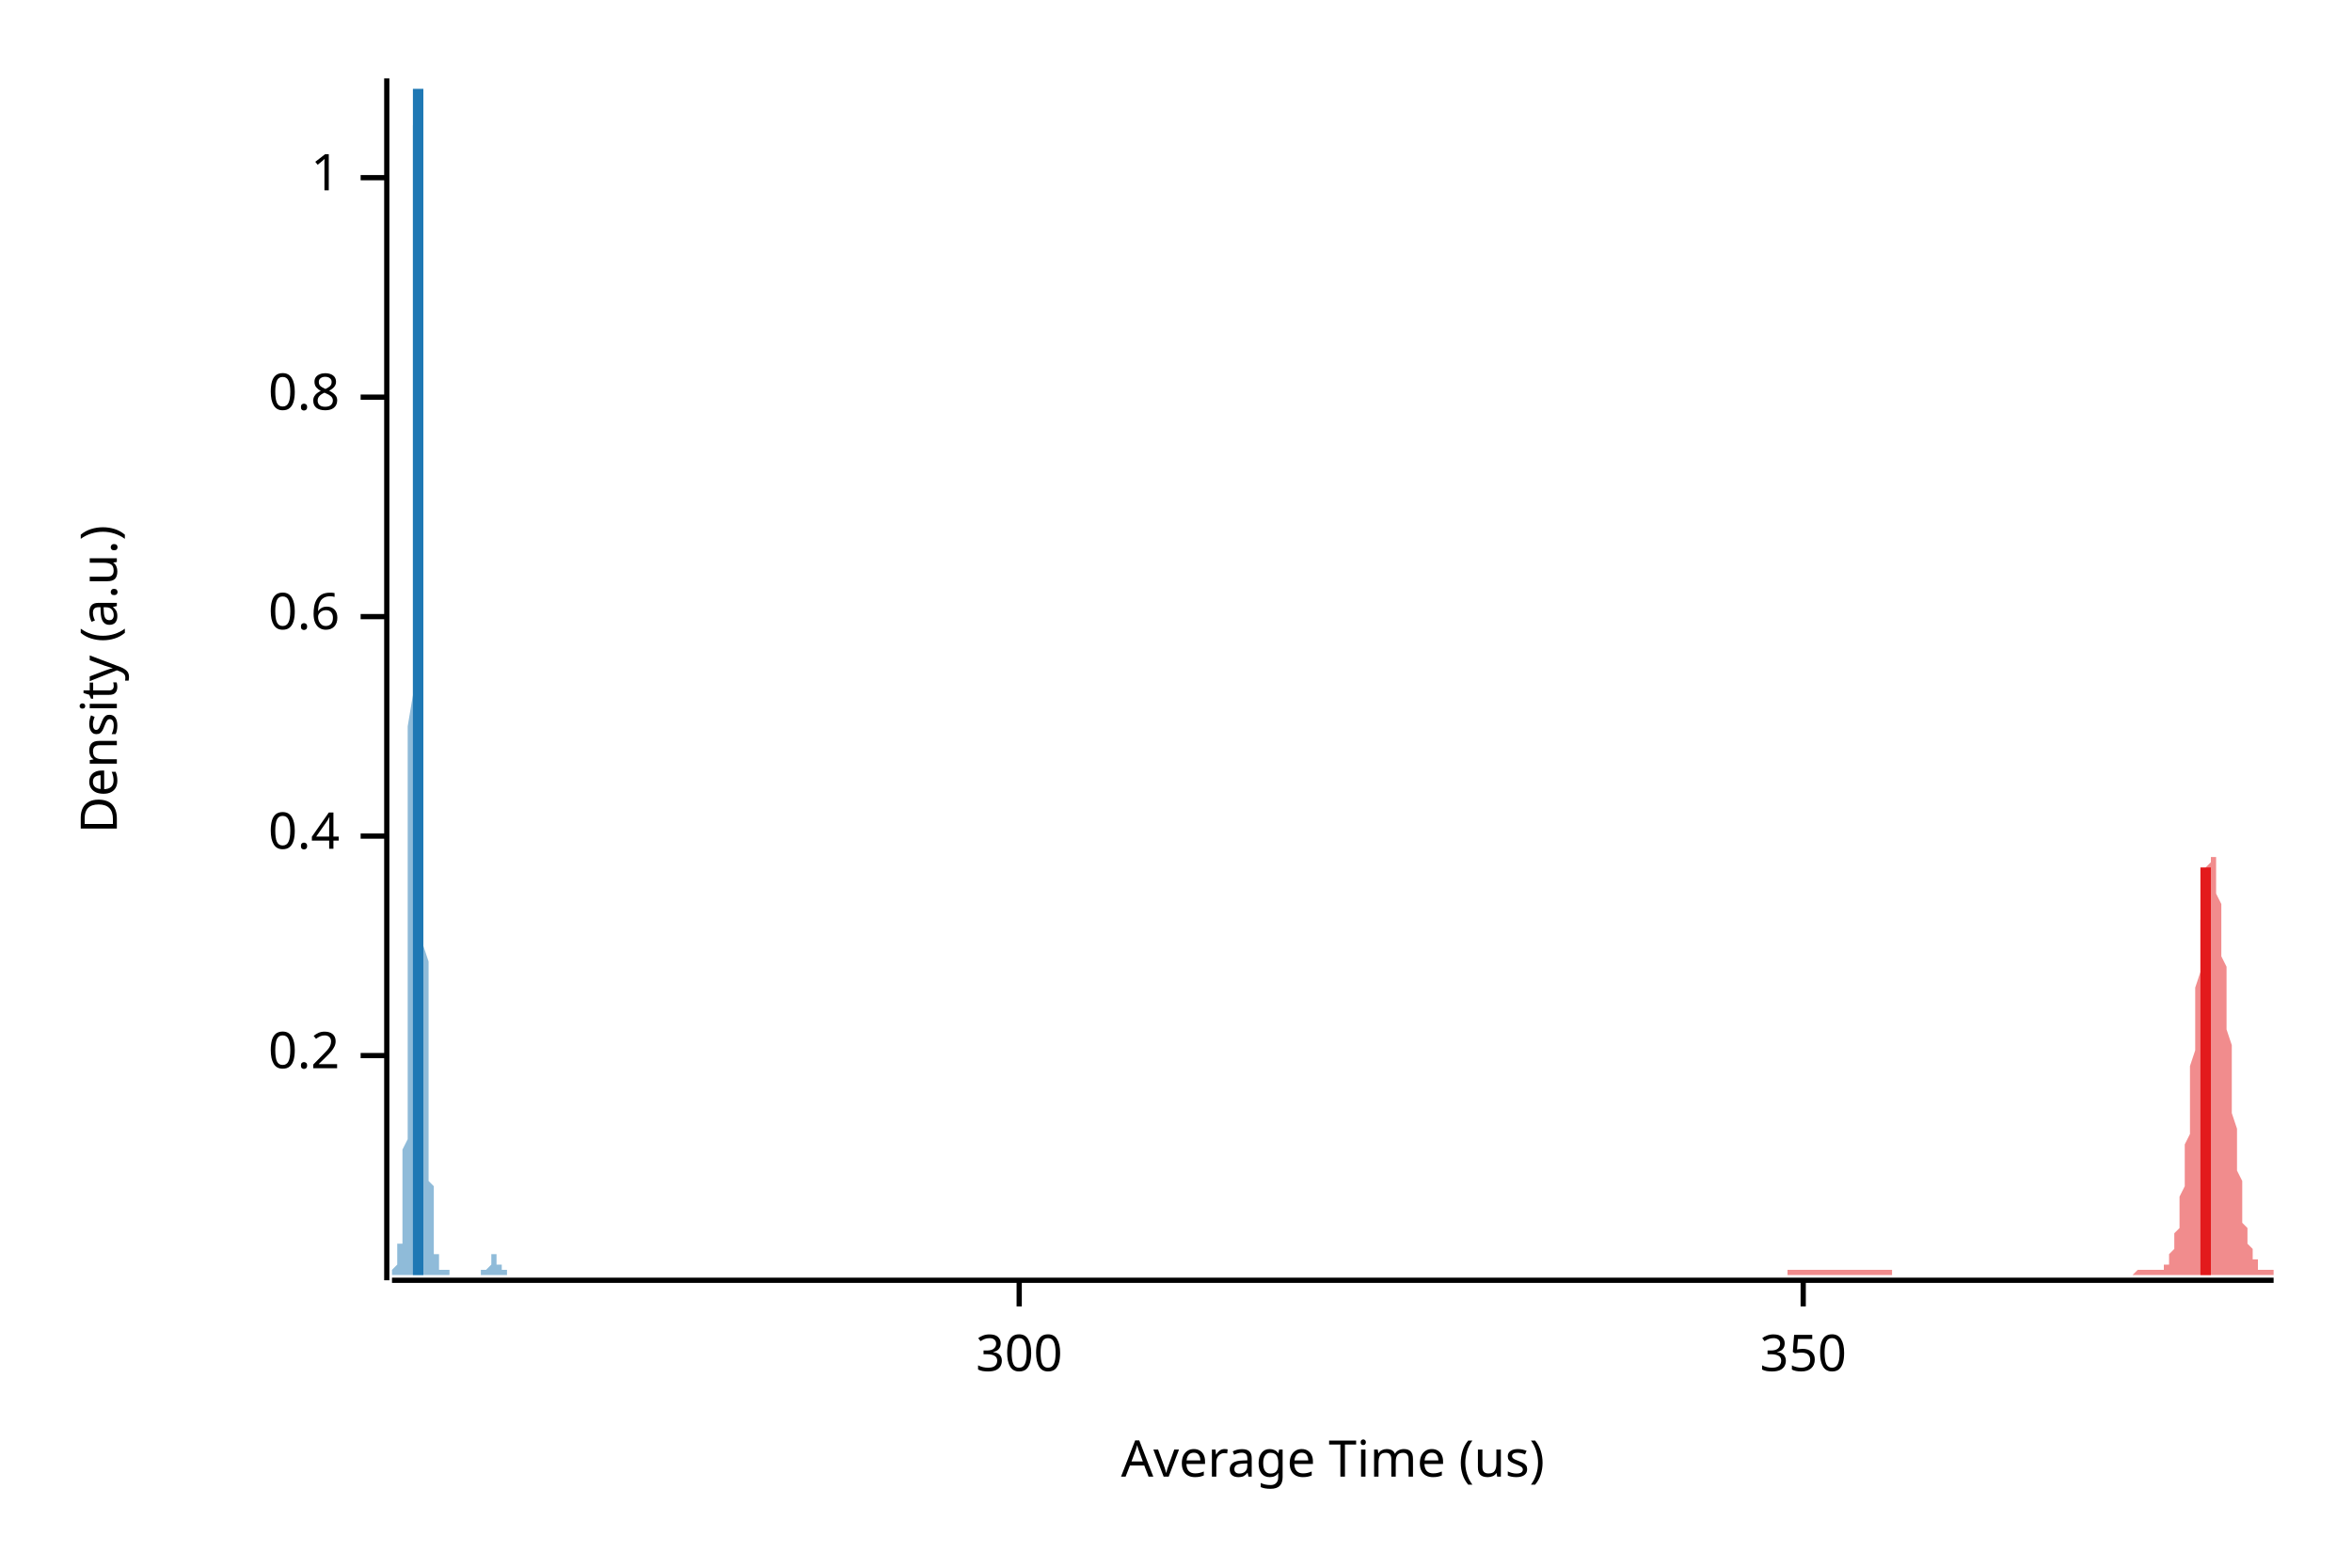
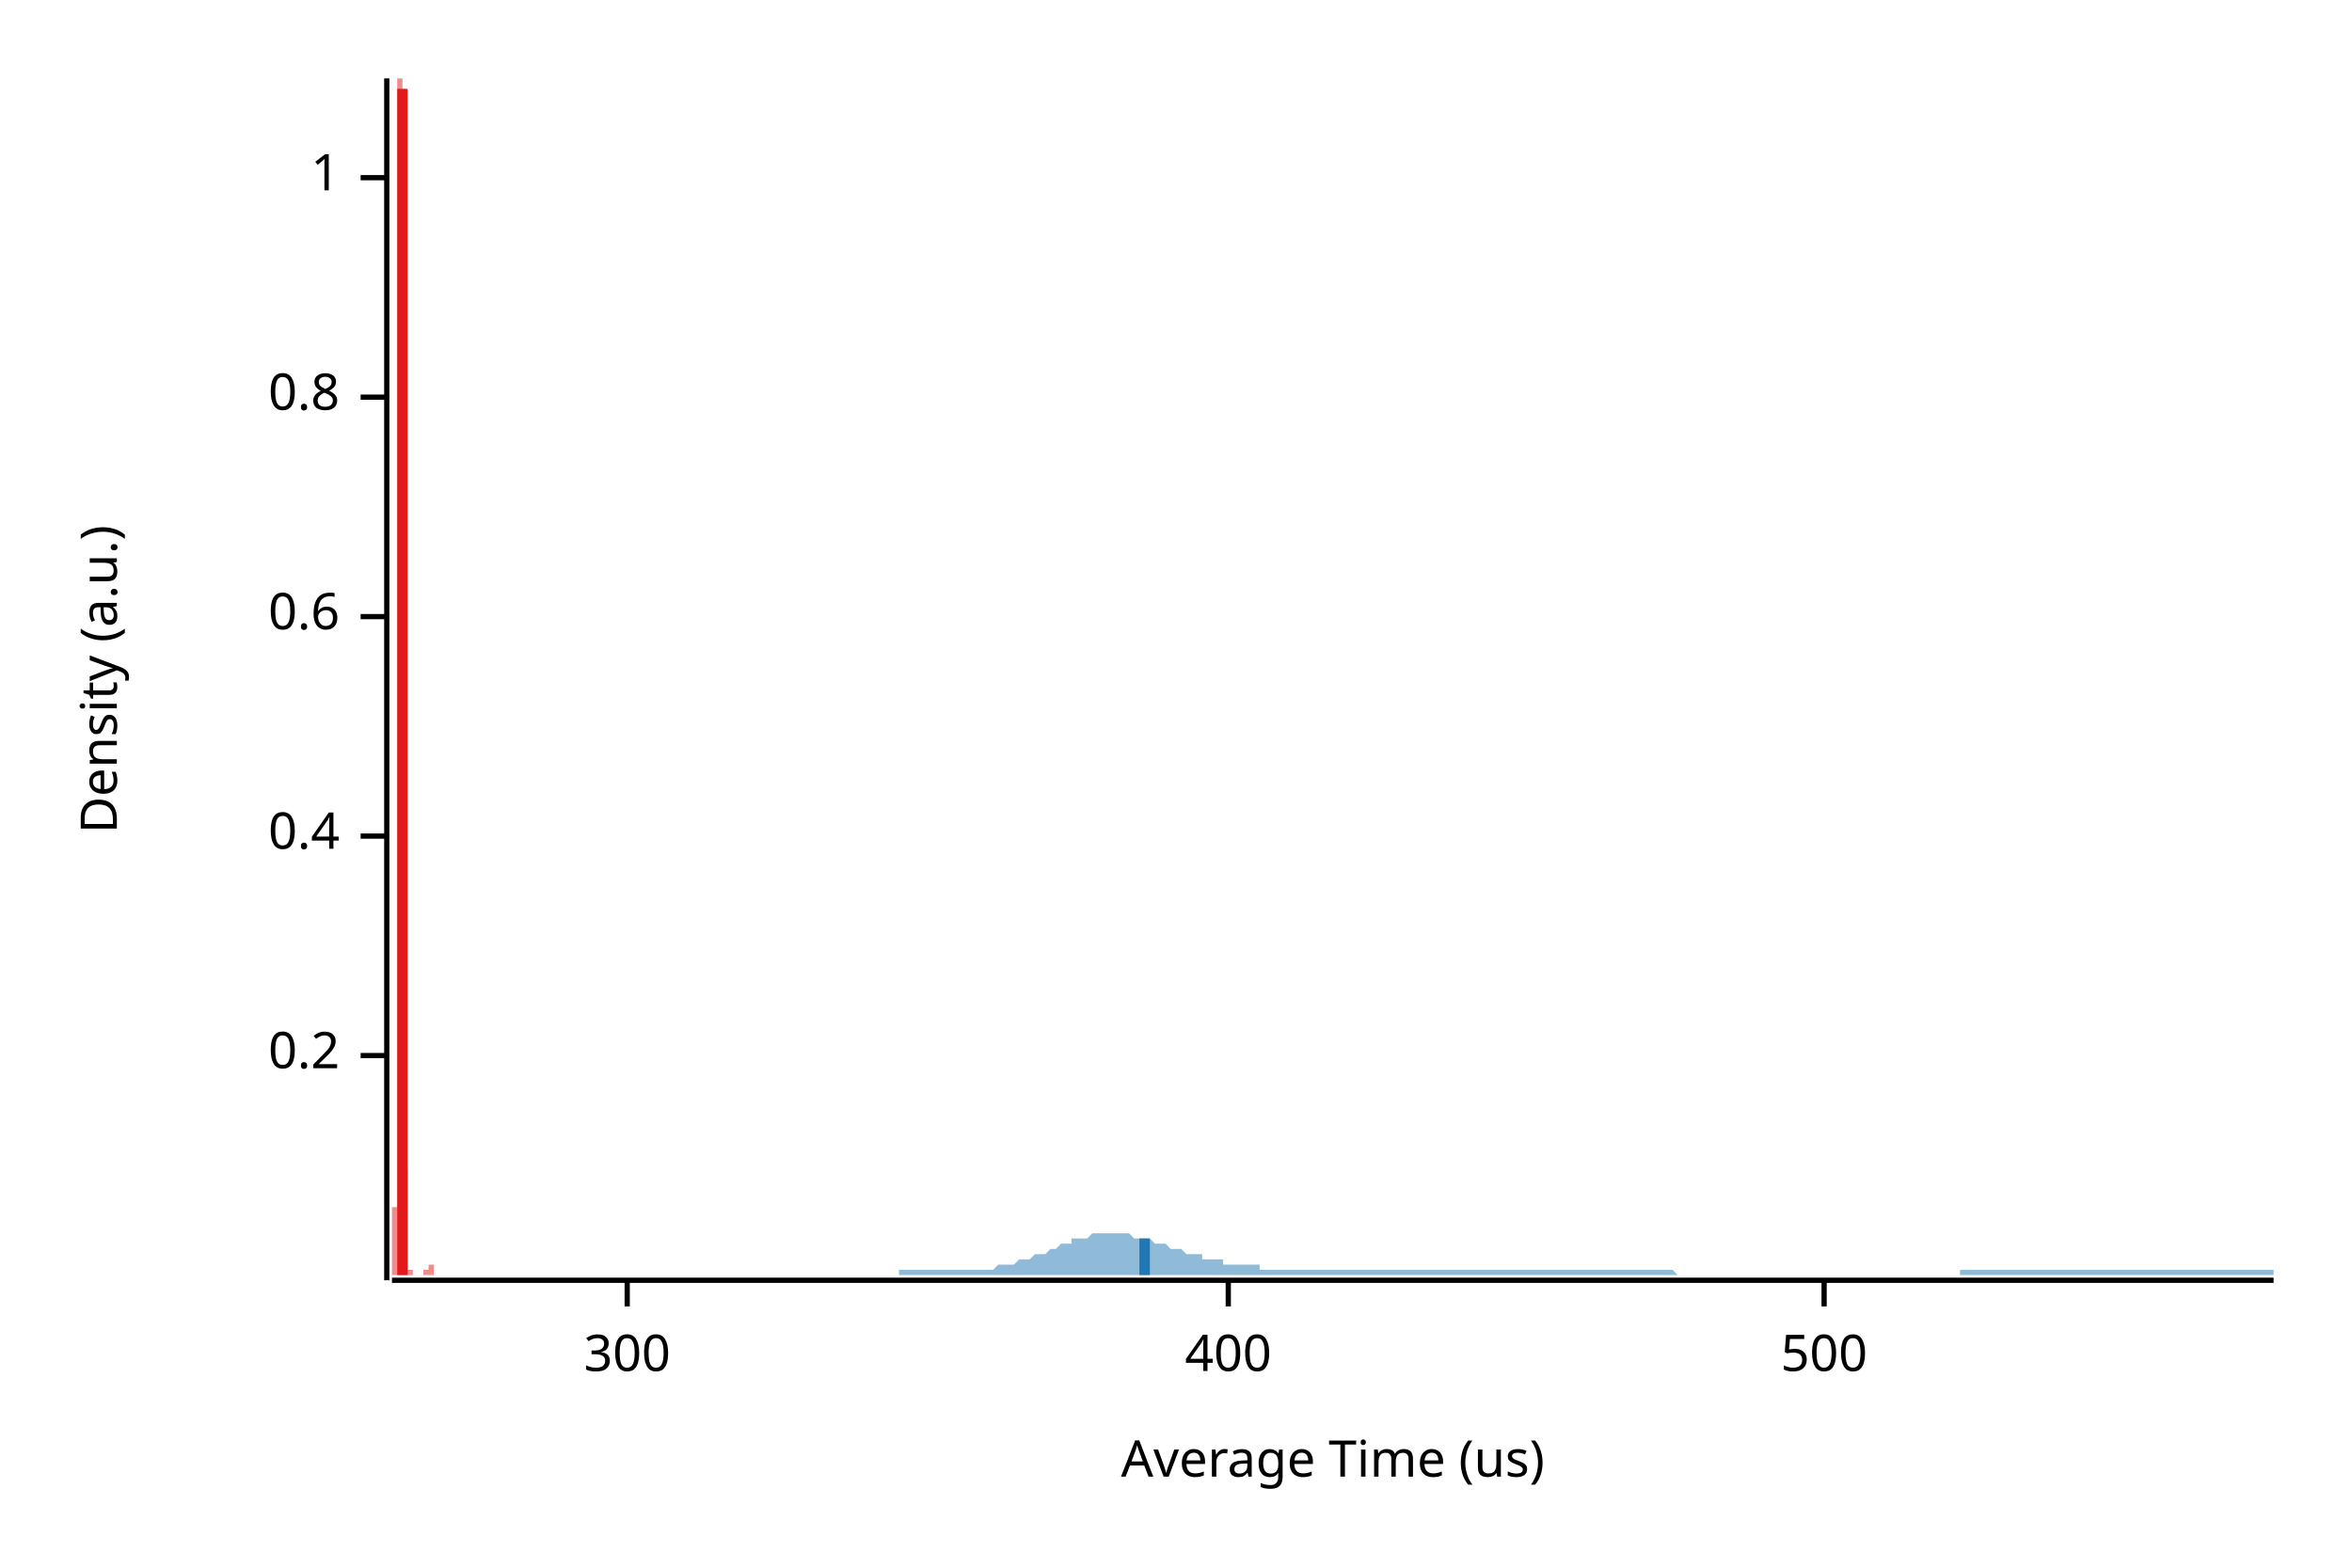
<svg xmlns="http://www.w3.org/2000/svg" width="450" height="300" viewBox="0 0 450 300">
  <text x="15" y="130" dy="0.76em" text-anchor="middle" font-family="sans-serif" font-size="9.677" opacity="1" fill="#000000" transform="rotate(270, 15, 130)">
Density (a.u.)
</text>
  <text x="255" y="285" dy="-0.5ex" text-anchor="middle" font-family="sans-serif" font-size="9.677" opacity="1" fill="#000000">
Average Time (us)
</text>
  <polyline fill="none" opacity="1" stroke="#000000" stroke-width="1" points="74,15 74,245 " />
  <text x="65" y="202" dy="0.5ex" text-anchor="end" font-family="sans-serif" font-size="9.677" opacity="1" fill="#000000">
0.2
</text>
  <polyline fill="none" opacity="1" stroke="#000000" stroke-width="1" points="69,202 74,202 " />
  <text x="65" y="160" dy="0.5ex" text-anchor="end" font-family="sans-serif" font-size="9.677" opacity="1" fill="#000000">
0.4
</text>
  <polyline fill="none" opacity="1" stroke="#000000" stroke-width="1" points="69,160 74,160 " />
  <text x="65" y="118" dy="0.5ex" text-anchor="end" font-family="sans-serif" font-size="9.677" opacity="1" fill="#000000">
0.6
</text>
  <polyline fill="none" opacity="1" stroke="#000000" stroke-width="1" points="69,118 74,118 " />
  <text x="65" y="76" dy="0.5ex" text-anchor="end" font-family="sans-serif" font-size="9.677" opacity="1" fill="#000000">
0.8
</text>
  <polyline fill="none" opacity="1" stroke="#000000" stroke-width="1" points="69,76 74,76 " />
  <text x="65" y="34" dy="0.5ex" text-anchor="end" font-family="sans-serif" font-size="9.677" opacity="1" fill="#000000">
1
</text>
  <polyline fill="none" opacity="1" stroke="#000000" stroke-width="1" points="69,34 74,34 " />
  <polyline fill="none" opacity="1" stroke="#000000" stroke-width="1" points="75,245 435,245 " />
-   <text x="195" y="255" dy="0.76em" text-anchor="middle" font-family="sans-serif" font-size="9.677" opacity="1" fill="#000000">
+   <text x="120" y="255" dy="0.76em" text-anchor="middle" font-family="sans-serif" font-size="9.677" opacity="1" fill="#000000">
300
</text>
-   <polyline fill="none" opacity="1" stroke="#000000" stroke-width="1" points="195,245 195,250 " />
-   <text x="345" y="255" dy="0.76em" text-anchor="middle" font-family="sans-serif" font-size="9.677" opacity="1" fill="#000000">
- 350
+   <polyline fill="none" opacity="1" stroke="#000000" stroke-width="1" points="120,245 120,250 " />
+   <text x="235" y="255" dy="0.76em" text-anchor="middle" font-family="sans-serif" font-size="9.677" opacity="1" fill="#000000">
+ 400
</text>
-   <polyline fill="none" opacity="1" stroke="#000000" stroke-width="1" points="345,245 345,250 " />
-   <polygon opacity="0.5" fill="#E31A1C" points="342,243 342,243 342,243 343,243 343,243 343,243 343,243 343,243 343,243 344,243 344,243 344,243 344,243 344,243 345,243 345,243 345,243 345,243 345,243 346,243 346,243 346,243 346,243 346,243 346,243 347,243 347,243 347,243 347,243 347,243 348,243 348,243 348,243 348,243 348,243 348,243 349,243 349,243 349,243 349,243 349,243 350,243 350,243 350,243 350,243 350,243 351,243 351,243 351,243 351,243 351,243 351,243 352,243 352,243 352,243 352,243 352,243 353,243 353,243 353,243 353,243 353,243 353,243 354,243 354,243 354,243 354,243 354,243 355,243 355,243 355,243 355,243 355,243 356,243 356,243 356,243 356,243 356,243 356,243 357,243 357,243 357,243 357,243 357,243 358,243 358,243 358,243 358,243 358,243 358,243 359,243 359,243 359,243 359,243 359,243 360,243 360,243 360,243 360,243 360,243 361,243 361,243 361,243 361,243 361,243 361,243 362,243 362,243 362,243 362,243 362,244 363,244 363,244 363,244 363,244 363,244 364,244 364,244 364,244 364,244 364,244 364,244 365,244 365,244 365,244 365,244 365,244 366,244 366,244 366,244 366,244 366,244 366,244 367,244 367,244 367,244 367,244 367,244 368,244 368,244 368,244 368,244 368,244 369,244 369,244 369,244 369,244 369,244 369,244 370,244 370,244 370,244 370,244 370,244 371,244 371,244 371,244 371,244 371,244 371,244 372,244 372,244 372,244 372,244 372,244 373,244 373,244 373,244 373,244 373,244 374,244 374,244 374,244 374,244 374,244 374,244 375,244 375,244 375,244 375,244 375,244 376,244 376,244 376,244 376,244 376,244 376,244 377,244 377,244 377,244 377,244 377,244 378,244 378,244 378,244 378,244 378,244 379,244 379,244 379,244 379,244 379,244 379,244 380,244 380,244 380,244 380,244 380,244 381,244 381,244 381,244 381,244 381,244 381,244 382,244 382,244 382,244 382,244 382,244 383,244 383,244 383,244 383,244 383,244 384,244 384,244 384,244 384,244 384,244 384,244 385,244 385,244 385,244 385,244 385,244 386,244 386,244 386,244 386,244 386,244 386,244 387,244 387,244 387,244 387,244 387,244 388,244 388,244 388,244 388,244 388,244 389,244 389,244 389,244 389,244 389,244 389,244 390,244 390,244 390,244 390,244 390,244 391,244 391,244 391,244 391,244 391,244 391,244 392,244 392,244 392,244 392,244 392,244 393,244 393,244 393,244 393,244 393,244 394,244 394,244 394,244 394,244 394,244 394,244 395,244 395,244 395,244 395,244 395,244 396,244 396,244 396,244 396,244 396,244 396,244 397,244 397,244 397,244 397,244 397,244 398,244 398,244 398,244 398,244 398,244 399,244 399,244 399,244 399,244 399,244 399,244 400,244 400,244 400,244 400,244 400,244 401,244 401,244 401,244 401,244 401,244 402,244 402,244 402,244 402,244 402,244 402,244 403,244 403,244 403,244 403,244 403,244 404,244 404,244 404,244 404,244 404,244 404,244 405,244 405,244 405,244 405,244 405,244 406,244 406,244 406,244 406,244 406,244 407,244 407,244 407,244 407,244 407,244 407,244 408,244 408,244 408,244 408,244 408,244 409,243 409,243 409,243 409,243 409,243 409,243 410,243 410,243 410,243 410,243 410,243 411,243 411,243 411,243 411,243 411,243 412,243 412,243 412,243 412,243 412,243 412,243 413,243 413,243 413,243 413,243 413,243 414,243 414,243 414,243 414,242 414,242 414,242 415,242 415,241 415,241 415,241 415,240 416,239 416,239 416,238 416,237 416,236 417,235 417,234 417,233 417,232 417,230 417,229 418,227 418,225 418,223 418,221 418,219 419,217 419,214 419,212 419,209 419,207 419,204 420,201 420,198 420,195 420,192 420,189 421,186 421,184 421,181 421,178 421,176 422,174 422,172 422,170 422,168 422,167 422,166 423,165 423,164 423,164 423,164 423,164 424,164 424,165 424,166 424,168 424,169 424,171 425,173 425,175 425,177 425,180 425,183 426,185 426,188 426,191 426,194 426,197 427,200 427,202 427,205 427,208 427,211 427,213 428,216 428,218 428,220 428,222 428,224 429,226 429,228 429,230 429,231 429,232 429,234 430,235 430,236 430,237 430,238 430,238 431,239 431,240 431,240 431,241 431,241 432,241 432,242 432,242 432,242 432,242 432,243 433,243 433,243 433,243 433,243 433,243 434,243 434,243 434,243 434,243 434,243 435,243 435,244 342,244 " />
-   <polygon opacity="0.5" fill="#1F78B4" points="75,243 75,243 75,243 75,243 75,243 75,243 75,243 75,243 75,243 75,243 75,243 75,243 75,243 75,243 75,243 75,243 75,243 75,243 75,243 75,243 75,243 75,243 75,243 76,242 76,242 76,242 76,242 76,242 76,242 76,242 76,242 76,241 76,241 76,241 76,241 76,241 76,240 76,240 76,240 76,240 76,240 76,239 76,239 76,239 76,238 77,238 77,238 77,238 77,237 77,237 77,236 77,236 77,235 77,235 77,234 77,234 77,233 77,232 77,231 77,231 77,230 77,228 77,227 77,226 77,225 77,223 77,222 77,220 78,218 78,216 78,214 78,212 78,209 78,206 78,204 78,201 78,197 78,194 78,190 78,187 78,183 78,178 78,174 78,170 78,165 78,160 78,155 78,150 78,144 78,139 79,133 79,127 79,121 79,116 79,110 79,104 79,98 79,92 79,86 79,80 79,74 79,69 79,63 79,58 79,53 79,48 79,43 79,39 79,35 79,31 79,27 79,24 80,21 80,19 80,17 80,16 80,15 80,15 80,15 80,15 80,15 80,15 80,17 80,19 80,21 80,24 80,27 80,30 80,34 80,38 80,43 80,47 80,52 80,57 80,63 81,68 81,74 81,80 81,86 81,92 81,98 81,104 81,110 81,116 81,121 81,127 81,133 81,138 81,144 81,149 81,154 81,159 81,164 81,168 81,173 81,177 81,181 82,184 82,188 82,191 82,194 82,197 82,200 82,203 82,205 82,207 82,210 82,211 82,213 82,215 82,217 82,218 82,219 82,221 82,222 82,223 82,224 82,225 82,226 83,227 83,228 83,229 83,229 83,230 83,231 83,232 83,232 83,233 83,233 83,234 83,235 83,235 83,236 83,236 83,237 83,237 83,238 83,238 83,239 83,239 83,239 83,240 84,240 84,240 84,241 84,241 84,241 84,242 84,242 84,242 84,242 84,242 84,242 84,243 84,243 84,243 84,243 84,243 84,243 84,243 84,243 84,243 84,243 84,243 85,243 85,243 85,243 85,243 85,243 85,243 85,243 85,243 85,243 85,243 85,243 85,243 85,243 85,243 85,243 85,243 85,243 85,243 85,243 85,243 85,243 85,243 86,243 86,243 86,244 86,244 86,244 86,244 86,244 86,244 86,244 86,244 86,244 86,244 86,244 86,244 86,244 86,244 86,244 86,244 86,244 86,244 86,244 86,244 86,244 87,244 87,244 87,244 87,244 87,244 87,244 87,244 87,244 87,244 87,244 87,244 87,244 87,244 87,244 87,244 87,244 87,244 87,244 87,244 87,244 87,244 87,244 88,244 88,244 88,244 88,244 88,244 88,244 88,244 88,244 88,244 88,244 88,244 88,244 88,244 88,244 88,244 88,244 88,244 88,244 88,244 88,244 88,244 88,244 89,244 89,244 89,244 89,244 89,244 89,244 89,244 89,244 89,244 89,244 89,244 89,244 89,244 89,244 89,244 89,244 89,244 89,244 89,244 89,244 89,244 89,244 89,244 90,244 90,244 90,244 90,244 90,244 90,244 90,244 90,244 90,244 90,244 90,244 90,244 90,244 90,244 90,244 90,244 90,244 90,244 90,244 90,244 90,244 90,244 91,244 91,244 91,244 91,244 91,244 91,244 91,244 91,244 91,244 91,244 91,244 91,244 91,244 91,244 91,244 91,244 91,244 91,244 91,244 91,244 91,244 91,244 92,244 92,244 92,244 92,244 92,243 92,243 92,243 92,243 92,243 92,243 92,243 92,243 92,243 92,243 92,243 92,243 92,243 92,243 92,243 92,243 92,243 92,243 92,243 93,243 93,243 93,243 93,243 93,243 93,243 93,243 93,243 93,243 93,243 93,243 93,243 93,243 93,243 93,243 93,243 93,243 93,243 93,243 93,243 93,243 93,243 94,242 94,242 94,242 94,242 94,242 94,242 94,242 94,242 94,241 94,241 94,241 94,241 94,241 94,241 94,241 94,241 94,241 94,240 94,240 94,240 94,240 94,240 94,240 95,240 95,240 95,240 95,240 95,240 95,240 95,240 95,240 95,240 95,240 95,240 95,241 95,241 95,241 95,241 95,241 95,241 95,241 95,241 95,242 95,242 95,242 96,242 96,242 96,242 96,242 96,242 96,242 96,243 96,243 96,243 96,243 96,243 96,243 96,243 96,243 96,243 96,243 96,243 96,243 96,243 96,243 96,243 96,243 97,243 97,243 97,243 97,243 97,243 97,243 97,243 97,243 97,244 75,244 " />
-   <polyline fill="none" opacity="1" stroke="#E31A1C" stroke-width="2" points="422,244 422,166 " />
-   <polyline fill="none" opacity="1" stroke="#1F78B4" stroke-width="2" points="80,244 80,17 " />
+   <polyline fill="none" opacity="1" stroke="#000000" stroke-width="1" points="235,245 235,250 " />
+   <text x="349" y="255" dy="0.76em" text-anchor="middle" font-family="sans-serif" font-size="9.677" opacity="1" fill="#000000">
+ 500
+ </text>
+   <polyline fill="none" opacity="1" stroke="#000000" stroke-width="1" points="349,245 349,250 " />
+   <polygon opacity="0.5" fill="#E31A1C" points="75,243 75,243 75,243 75,243 75,243 75,243 75,243 75,243 75,243 75,243 75,243 75,243 75,243 75,243 75,243 75,243 75,243 75,243 75,243 75,243 75,243 75,243 75,243 75,242 75,242 75,242 75,242 75,242 75,242 75,242 75,242 75,241 75,241 75,241 75,241 75,241 75,240 75,240 75,240 75,240 75,240 75,239 75,239 75,239 75,238 75,238 75,238 75,238 75,237 75,237 75,236 75,236 75,235 75,235 75,234 75,234 75,233 75,232 75,231 76,231 76,230 76,228 76,227 76,226 76,225 76,223 76,222 76,220 76,218 76,216 76,214 76,212 76,209 76,206 76,204 76,201 76,197 76,194 76,190 76,187 76,183 76,178 76,174 76,170 76,165 76,160 76,155 76,150 76,144 76,139 76,133 76,127 76,121 76,116 76,110 76,104 76,98 76,92 76,86 76,80 76,74 76,69 76,63 76,58 76,53 76,48 76,43 76,39 76,35 76,31 76,27 76,24 76,21 76,19 76,17 76,16 76,15 76,15 77,15 77,15 77,15 77,15 77,17 77,19 77,21 77,24 77,27 77,30 77,34 77,38 77,43 77,47 77,52 77,57 77,63 77,68 77,74 77,80 77,86 77,92 77,98 77,104 77,110 77,116 77,121 77,127 77,133 77,138 77,144 77,149 77,154 77,159 77,164 77,168 77,173 77,177 77,181 77,184 77,188 77,191 77,194 77,197 77,200 77,203 77,205 77,207 77,210 77,211 77,213 77,215 77,217 77,218 77,219 77,221 77,222 77,223 78,224 78,225 78,226 78,227 78,228 78,229 78,229 78,230 78,231 78,232 78,232 78,233 78,233 78,234 78,235 78,235 78,236 78,236 78,237 78,237 78,238 78,238 78,239 78,239 78,239 78,240 78,240 78,240 78,241 78,241 78,241 78,242 78,242 78,242 78,242 78,242 78,242 78,243 78,243 78,243 78,243 78,243 78,243 78,243 78,243 78,243 78,243 78,243 78,243 78,243 78,243 78,243 78,243 78,243 78,243 78,243 78,243 78,243 78,243 79,243 79,243 79,243 79,243 79,243 79,243 79,243 79,243 79,243 79,243 79,243 79,243 79,243 79,244 79,244 79,244 79,244 79,244 79,244 79,244 79,244 79,244 79,244 79,244 79,244 79,244 79,244 79,244 79,244 79,244 79,244 79,244 79,244 79,244 79,244 79,244 79,244 79,244 79,244 79,244 79,244 79,244 79,244 79,244 79,244 79,244 79,244 79,244 79,244 79,244 79,244 79,244 79,244 79,244 79,244 79,244 79,244 79,244 79,244 80,244 80,244 80,244 80,244 80,244 80,244 80,244 80,244 80,244 80,244 80,244 80,244 80,244 80,244 80,244 80,244 80,244 80,244 80,244 80,244 80,244 80,244 80,244 80,244 80,244 80,244 80,244 80,244 80,244 80,244 80,244 80,244 80,244 80,244 80,244 80,244 80,244 80,244 80,244 80,244 80,244 80,244 80,244 80,244 80,244 80,244 80,244 80,244 80,244 80,244 80,244 80,244 80,244 80,244 80,244 80,244 80,244 80,244 81,244 81,244 81,244 81,244 81,244 81,244 81,244 81,244 81,244 81,244 81,244 81,244 81,244 81,244 81,244 81,244 81,244 81,244 81,244 81,244 81,244 81,244 81,244 81,244 81,244 81,244 81,244 81,244 81,244 81,244 81,244 81,244 81,243 81,243 81,243 81,243 81,243 81,243 81,243 81,243 81,243 81,243 81,243 81,243 81,243 81,243 81,243 81,243 81,243 81,243 81,243 81,243 81,243 81,243 81,243 81,243 81,243 81,243 81,243 82,243 82,243 82,243 82,243 82,243 82,243 82,243 82,243 82,243 82,243 82,243 82,243 82,243 82,243 82,242 82,242 82,242 82,242 82,242 82,242 82,242 82,242 82,241 82,241 82,241 82,241 82,241 82,241 82,241 82,241 82,241 82,240 82,240 82,240 82,240 82,240 82,240 82,240 82,240 82,240 82,240 82,240 82,240 82,240 82,240 82,240 82,240 82,240 82,241 82,241 82,241 82,241 82,241 82,241 82,241 82,241 82,242 82,242 82,242 83,242 83,242 83,242 83,242 83,242 83,242 83,243 83,243 83,243 83,243 83,243 83,243 83,243 83,243 83,243 83,243 83,243 83,243 83,243 83,243 83,243 83,243 83,243 83,243 83,243 83,243 83,243 83,243 83,243 83,243 83,244 75,244 " />
+   <polygon opacity="0.5" fill="#1F78B4" points="172,243 173,243 173,243 174,243 174,243 175,243 175,243 176,243 176,243 177,243 177,243 178,243 179,243 179,243 180,243 180,243 181,243 181,243 182,243 182,243 183,243 183,243 184,243 184,243 185,243 185,243 186,243 186,243 187,243 187,243 188,243 189,243 189,243 190,243 190,243 191,242 191,242 192,242 192,242 193,242 193,242 194,242 194,242 195,241 195,241 196,241 196,241 197,241 197,241 198,240 198,240 199,240 200,240 200,240 201,239 201,239 202,239 202,239 203,238 203,238 204,238 204,238 205,238 205,237 206,237 206,237 207,237 207,237 208,237 208,237 209,236 210,236 210,236 211,236 211,236 212,236 212,236 213,236 213,236 214,236 214,236 215,236 215,236 216,236 216,236 217,237 217,237 218,237 218,237 219,237 220,237 220,237 221,238 221,238 222,238 222,238 223,238 223,238 224,239 224,239 225,239 225,239 226,239 226,239 227,240 227,240 228,240 228,240 229,240 230,240 230,241 231,241 231,241 232,241 232,241 233,241 233,241 234,241 234,242 235,242 235,242 236,242 236,242 237,242 237,242 238,242 238,242 239,242 239,242 240,242 241,242 241,243 242,243 242,243 243,243 243,243 244,243 244,243 245,243 245,243 246,243 246,243 247,243 247,243 248,243 248,243 249,243 249,243 250,243 251,243 251,243 252,243 252,243 253,243 253,243 254,243 254,243 255,243 255,243 256,243 256,243 257,243 257,243 258,243 258,243 259,243 259,243 260,243 261,243 261,243 262,243 262,243 263,243 263,243 264,243 264,243 265,243 265,243 266,243 266,243 267,243 267,243 268,243 268,243 269,243 269,243 270,243 271,243 271,243 272,243 272,243 273,243 273,243 274,243 274,243 275,243 275,243 276,243 276,243 277,243 277,243 278,243 278,243 279,243 279,243 280,243 280,243 281,243 282,243 282,243 283,243 283,243 284,243 284,243 285,243 285,243 286,243 286,243 287,243 287,243 288,243 288,243 289,243 289,243 290,243 290,243 291,243 292,243 292,243 293,243 293,243 294,243 294,243 295,243 295,243 296,243 296,243 297,243 297,243 298,243 298,243 299,243 299,243 300,243 300,243 301,243 302,243 302,243 303,243 303,243 304,243 304,243 305,243 305,243 306,243 306,243 307,243 307,243 308,243 308,243 309,243 309,243 310,243 310,243 311,243 312,243 312,243 313,243 313,243 314,243 314,243 315,243 315,243 316,243 316,243 317,243 317,243 318,243 318,243 319,243 319,243 320,243 320,243 321,244 321,244 322,244 323,244 323,244 324,244 324,244 325,244 325,244 326,244 326,244 327,244 327,244 328,244 328,244 329,244 329,244 330,244 330,244 331,244 331,244 332,244 333,244 333,244 334,244 334,244 335,244 335,244 336,244 336,244 337,244 337,244 338,244 338,244 339,244 339,244 340,244 340,244 341,244 341,244 342,244 343,244 343,244 344,244 344,244 345,244 345,244 346,244 346,244 347,244 347,244 348,244 348,244 349,244 349,244 350,244 350,244 351,244 351,244 352,244 353,244 353,244 354,244 354,244 355,244 355,244 356,244 356,244 357,244 357,244 358,244 358,244 359,244 359,244 360,244 360,244 361,244 361,244 362,244 362,244 363,244 364,244 364,244 365,244 365,244 366,244 366,244 367,244 367,244 368,244 368,244 369,244 369,244 370,244 370,244 371,244 371,244 372,244 372,244 373,244 374,244 374,244 375,244 375,243 376,243 376,243 377,243 377,243 378,243 378,243 379,243 379,243 380,243 380,243 381,243 381,243 382,243 382,243 383,243 384,243 384,243 385,243 385,243 386,243 386,243 387,243 387,243 388,243 388,243 389,243 389,243 390,243 390,243 391,243 391,243 392,243 392,243 393,243 394,243 394,243 395,243 395,243 396,243 396,243 397,243 397,243 398,243 398,243 399,243 399,243 400,243 400,243 401,243 401,243 402,243 402,243 403,243 403,243 404,243 405,243 405,243 406,243 406,243 407,243 407,243 408,243 408,243 409,243 409,243 410,243 410,243 411,243 411,243 412,243 412,243 413,243 413,243 414,243 415,243 415,243 416,243 416,243 417,243 417,243 418,243 418,243 419,243 419,243 420,243 420,243 421,243 421,243 422,243 422,243 423,243 423,243 424,243 425,243 425,243 426,243 426,243 427,243 427,243 428,243 428,243 429,243 429,243 430,243 430,243 431,243 431,243 432,243 432,243 433,243 433,243 434,243 435,243 435,244 172,244 " />
+   <polyline fill="none" opacity="1" stroke="#E31A1C" stroke-width="2" points="77,244 77,17 " />
+   <polyline fill="none" opacity="1" stroke="#1F78B4" stroke-width="2" points="219,244 219,237 " />
</svg>
